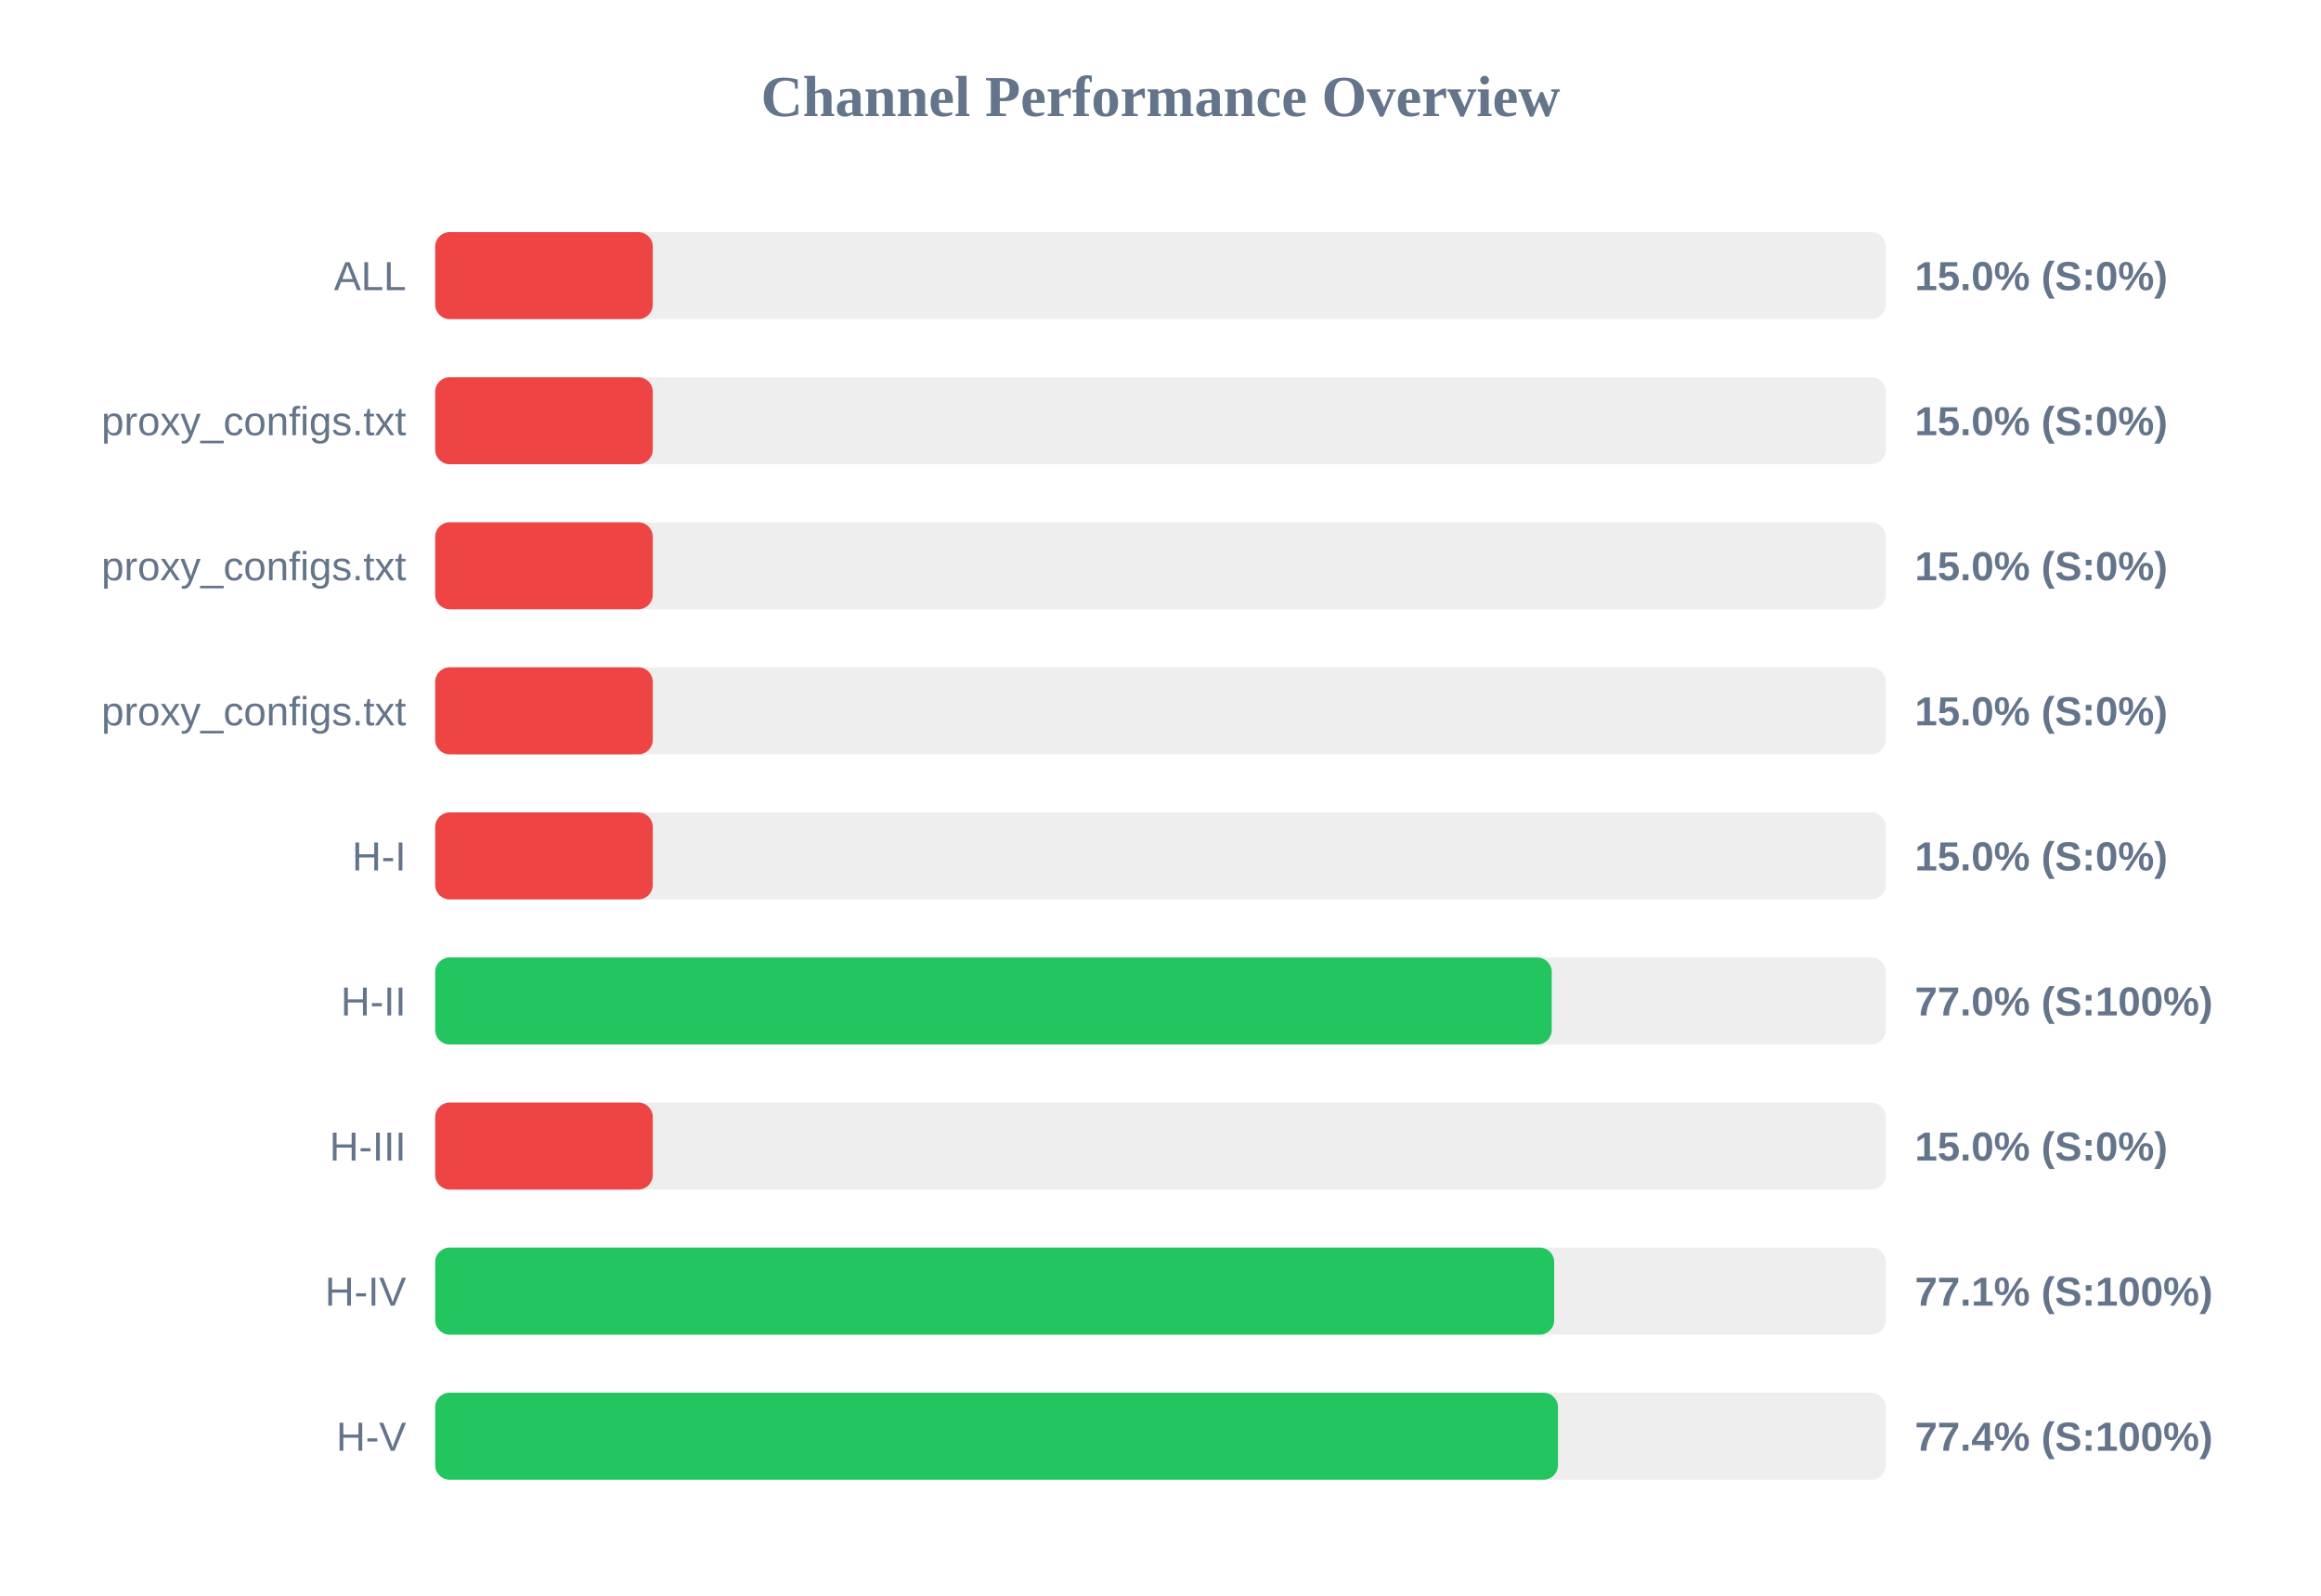
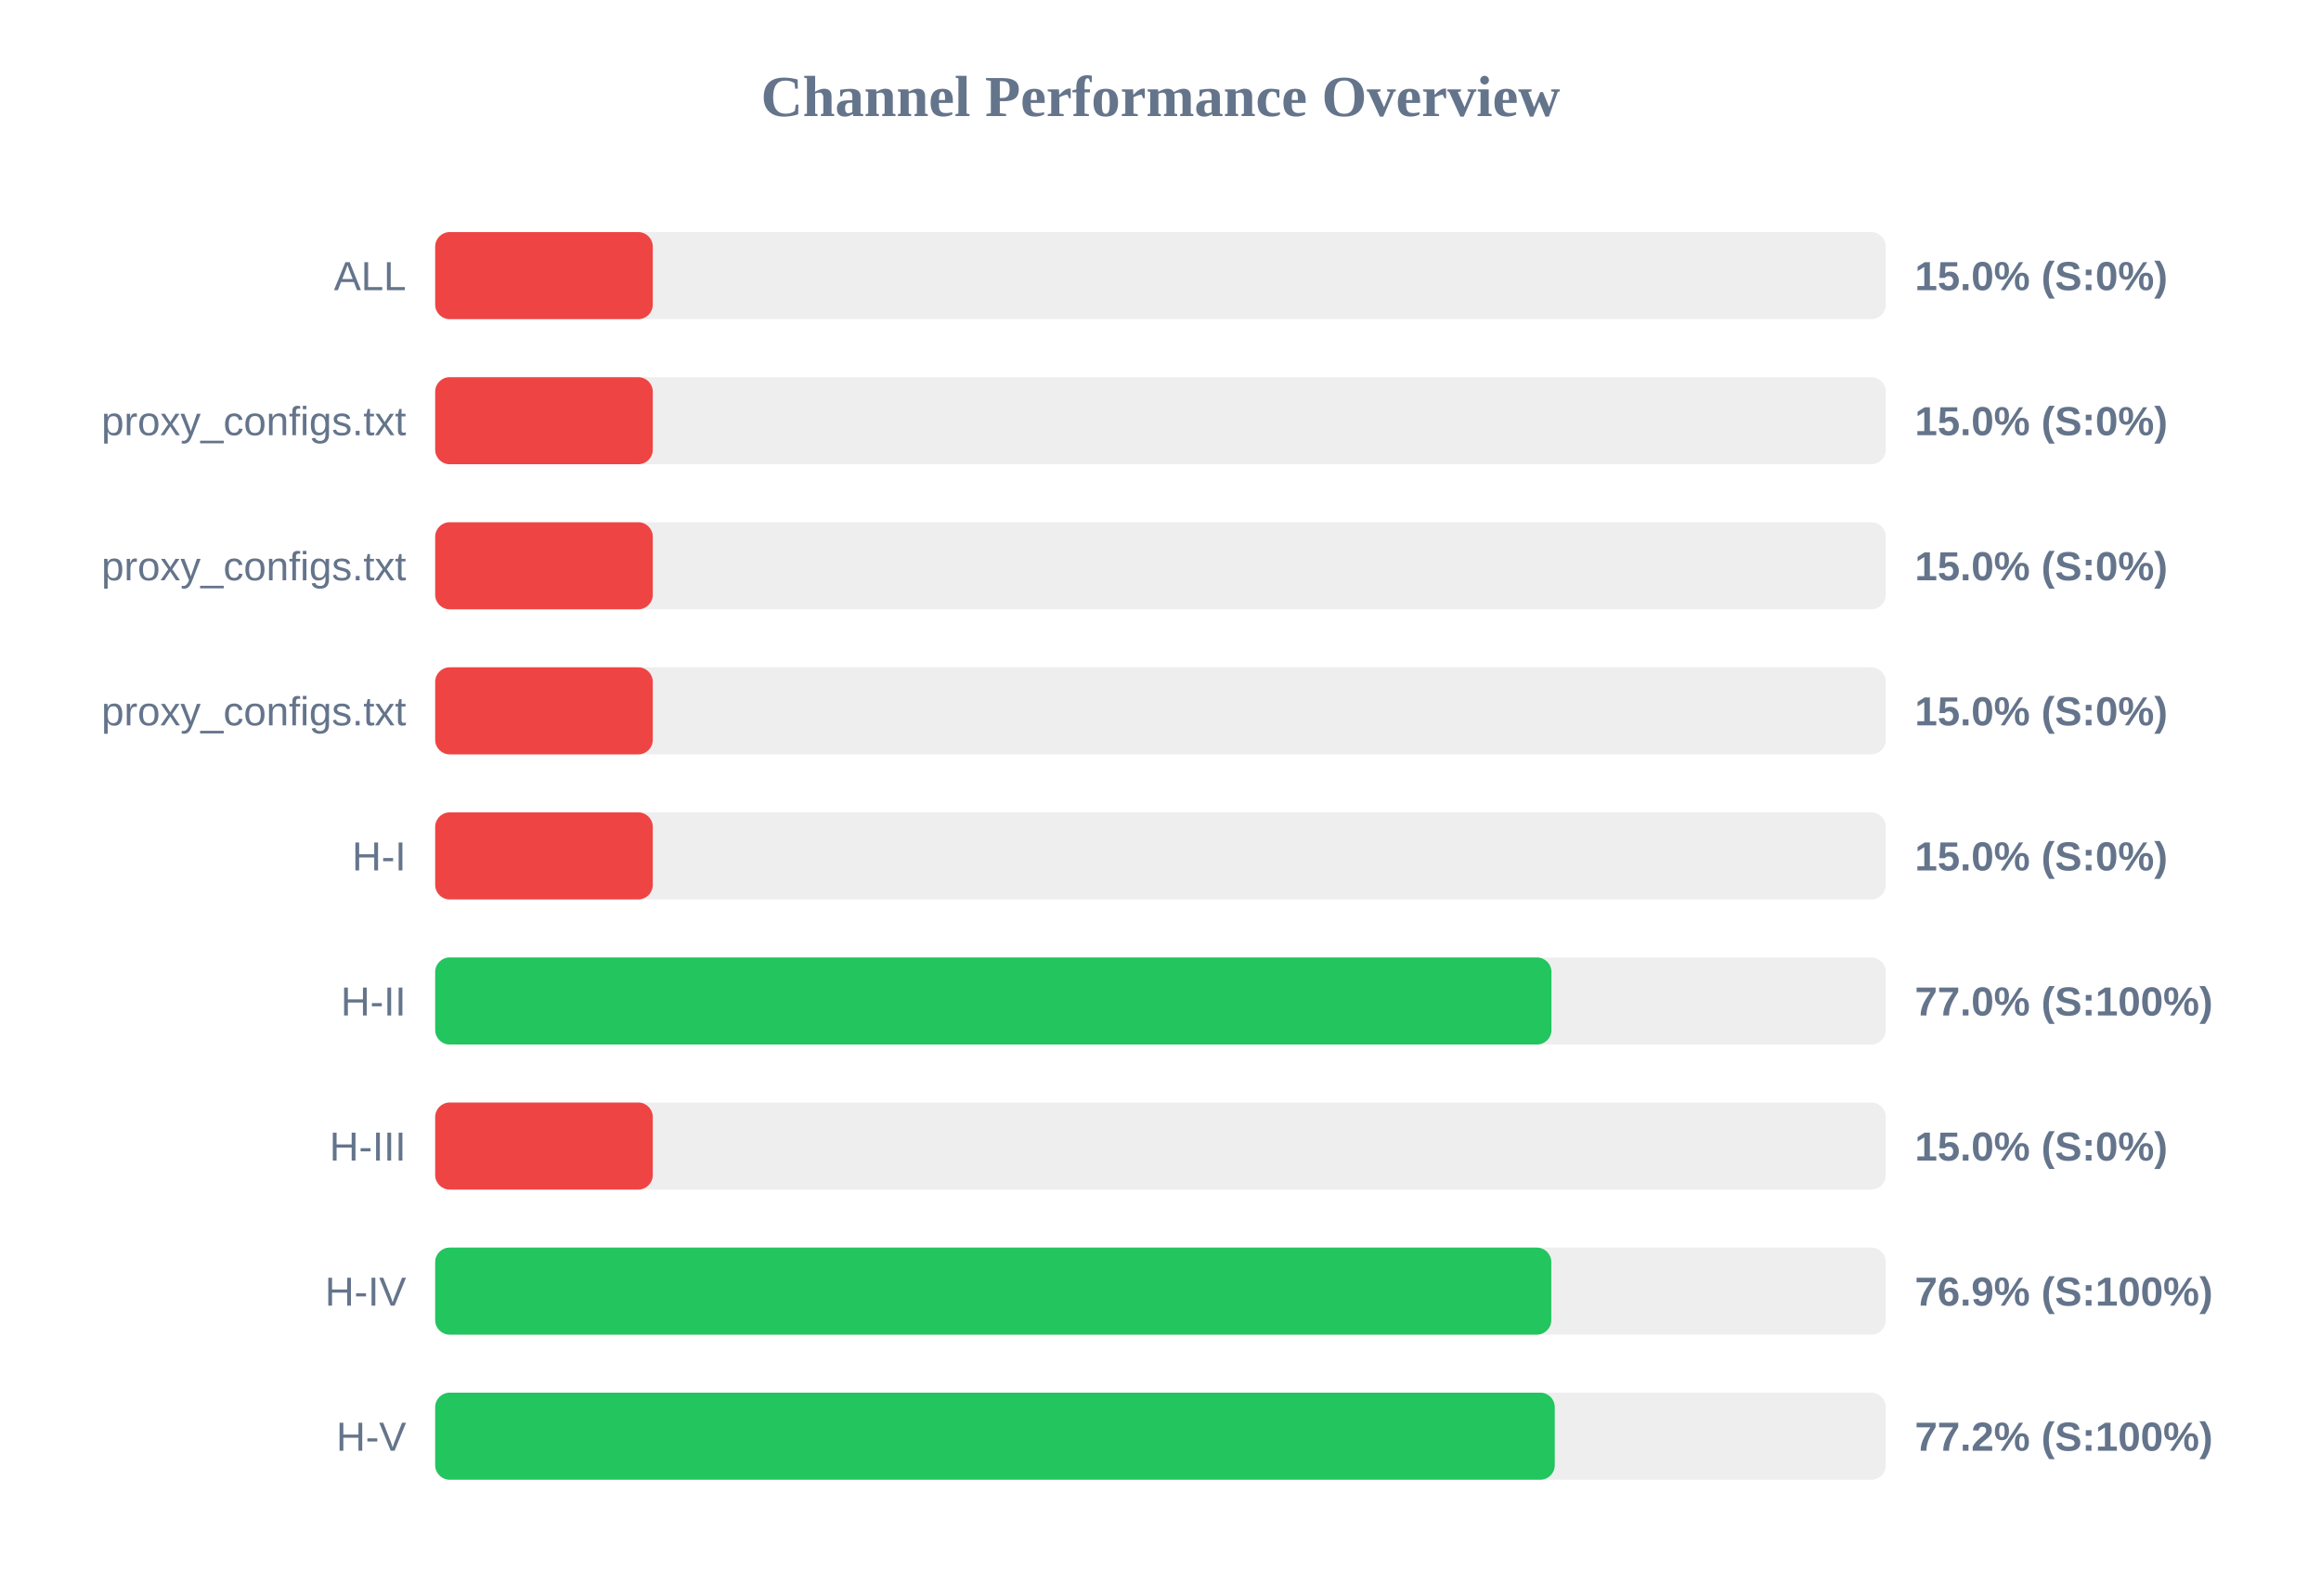
<svg xmlns="http://www.w3.org/2000/svg" width="800" height="550" version="1.1">
  <style>
        .row { font: 14px Arial; fill: #64748b; }
        .score { font: bold 14px Arial; fill: #64748b; }
    </style>
  <text x="400" y="40" text-anchor="middle" font-size="20px" font-weight="bold" fill="#64748b">Channel Performance Overview</text>
  <rect x="150" y="80" width="500" height="30" fill="#eee" rx="5" />
  <rect x="150" y="80" width="75.0" height="30" fill="#ef4444" rx="5" />
  <text x="140" y="100" text-anchor="end" class="row">ALL</text>
  <text x="660" y="100" text-anchor="start" class="score">15.0% (S:0%)</text>
  <rect x="150" y="130" width="500" height="30" fill="#eee" rx="5" />
  <rect x="150" y="130" width="75.0" height="30" fill="#ef4444" rx="5" />
  <text x="140" y="150" text-anchor="end" class="row">proxy_configs.txt</text>
  <text x="660" y="150" text-anchor="start" class="score">15.0% (S:0%)</text>
  <rect x="150" y="180" width="500" height="30" fill="#eee" rx="5" />
  <rect x="150" y="180" width="75.0" height="30" fill="#ef4444" rx="5" />
  <text x="140" y="200" text-anchor="end" class="row">proxy_configs.txt</text>
  <text x="660" y="200" text-anchor="start" class="score">15.0% (S:0%)</text>
  <rect x="150" y="230" width="500" height="30" fill="#eee" rx="5" />
  <rect x="150" y="230" width="75.0" height="30" fill="#ef4444" rx="5" />
  <text x="140" y="250" text-anchor="end" class="row">proxy_configs.txt</text>
  <text x="660" y="250" text-anchor="start" class="score">15.0% (S:0%)</text>
  <rect x="150" y="280" width="500" height="30" fill="#eee" rx="5" />
  <rect x="150" y="280" width="75.0" height="30" fill="#ef4444" rx="5" />
  <text x="140" y="300" text-anchor="end" class="row">H-I</text>
  <text x="660" y="300" text-anchor="start" class="score">15.0% (S:0%)</text>
  <rect x="150" y="330" width="500" height="30" fill="#eee" rx="5" />
-   <rect x="150" y="330" width="384.85" height="30" fill="#22c55e" rx="5" />
+   <rect x="150" y="330" width="384.75" height="30" fill="#22c55e" rx="5" />
  <text x="140" y="350" text-anchor="end" class="row">H-II</text>
  <text x="660" y="350" text-anchor="start" class="score">77.0% (S:100%)</text>
  <rect x="150" y="380" width="500" height="30" fill="#eee" rx="5" />
  <rect x="150" y="380" width="75.0" height="30" fill="#ef4444" rx="5" />
  <text x="140" y="400" text-anchor="end" class="row">H-III</text>
  <text x="660" y="400" text-anchor="start" class="score">15.0% (S:0%)</text>
  <rect x="150" y="430" width="500" height="30" fill="#eee" rx="5" />
-   <rect x="150" y="430" width="385.7" height="30" fill="#22c55e" rx="5" />
+   <rect x="150" y="430" width="384.7" height="30" fill="#22c55e" rx="5" />
  <text x="140" y="450" text-anchor="end" class="row">H-IV</text>
-   <text x="660" y="450" text-anchor="start" class="score">77.1% (S:100%)</text>
+   <text x="660" y="450" text-anchor="start" class="score">76.9% (S:100%)</text>
  <rect x="150" y="480" width="500" height="30" fill="#eee" rx="5" />
-   <rect x="150" y="480" width="387.0" height="30" fill="#22c55e" rx="5" />
+   <rect x="150" y="480" width="385.9" height="30" fill="#22c55e" rx="5" />
  <text x="140" y="500" text-anchor="end" class="row">H-V</text>
-   <text x="660" y="500" text-anchor="start" class="score">77.4% (S:100%)</text>
+   <text x="660" y="500" text-anchor="start" class="score">77.2% (S:100%)</text>
</svg>
